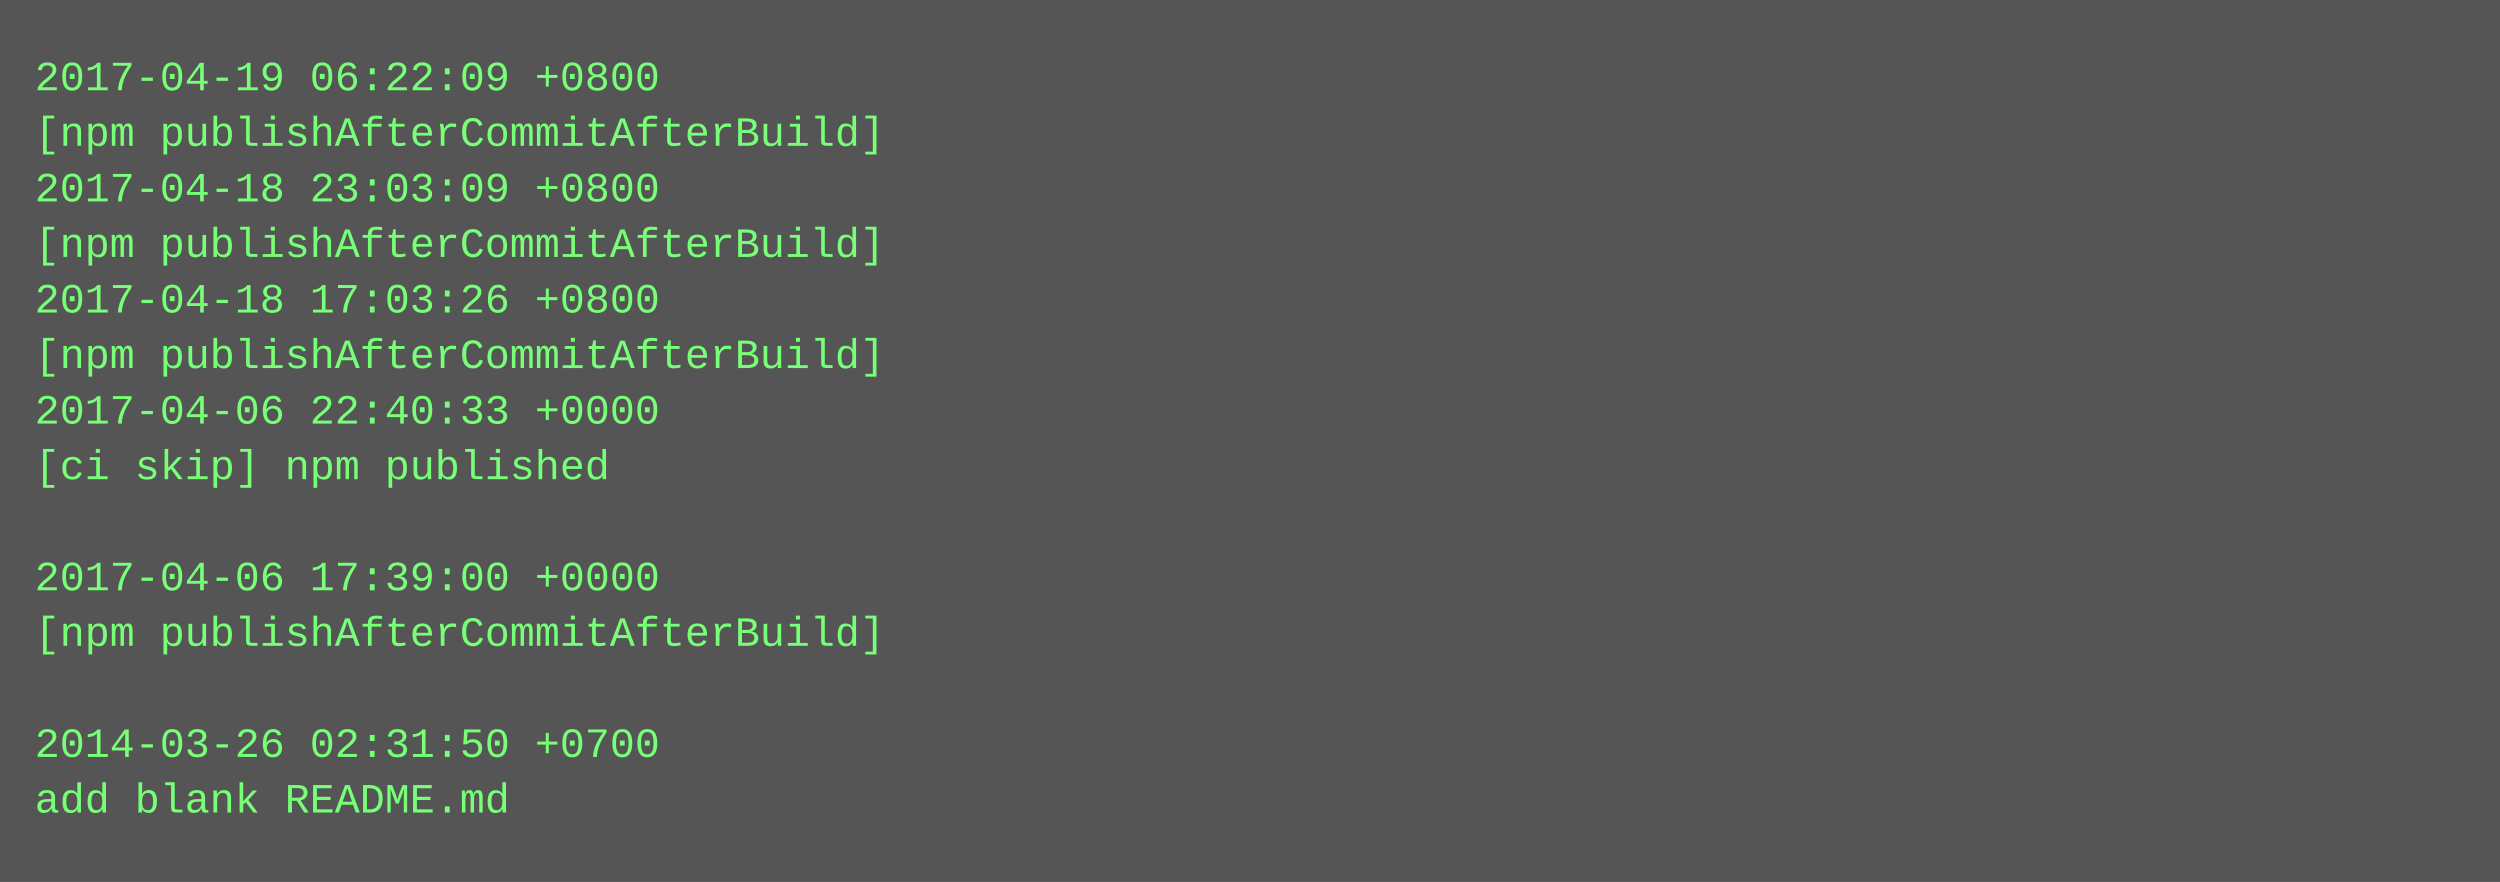
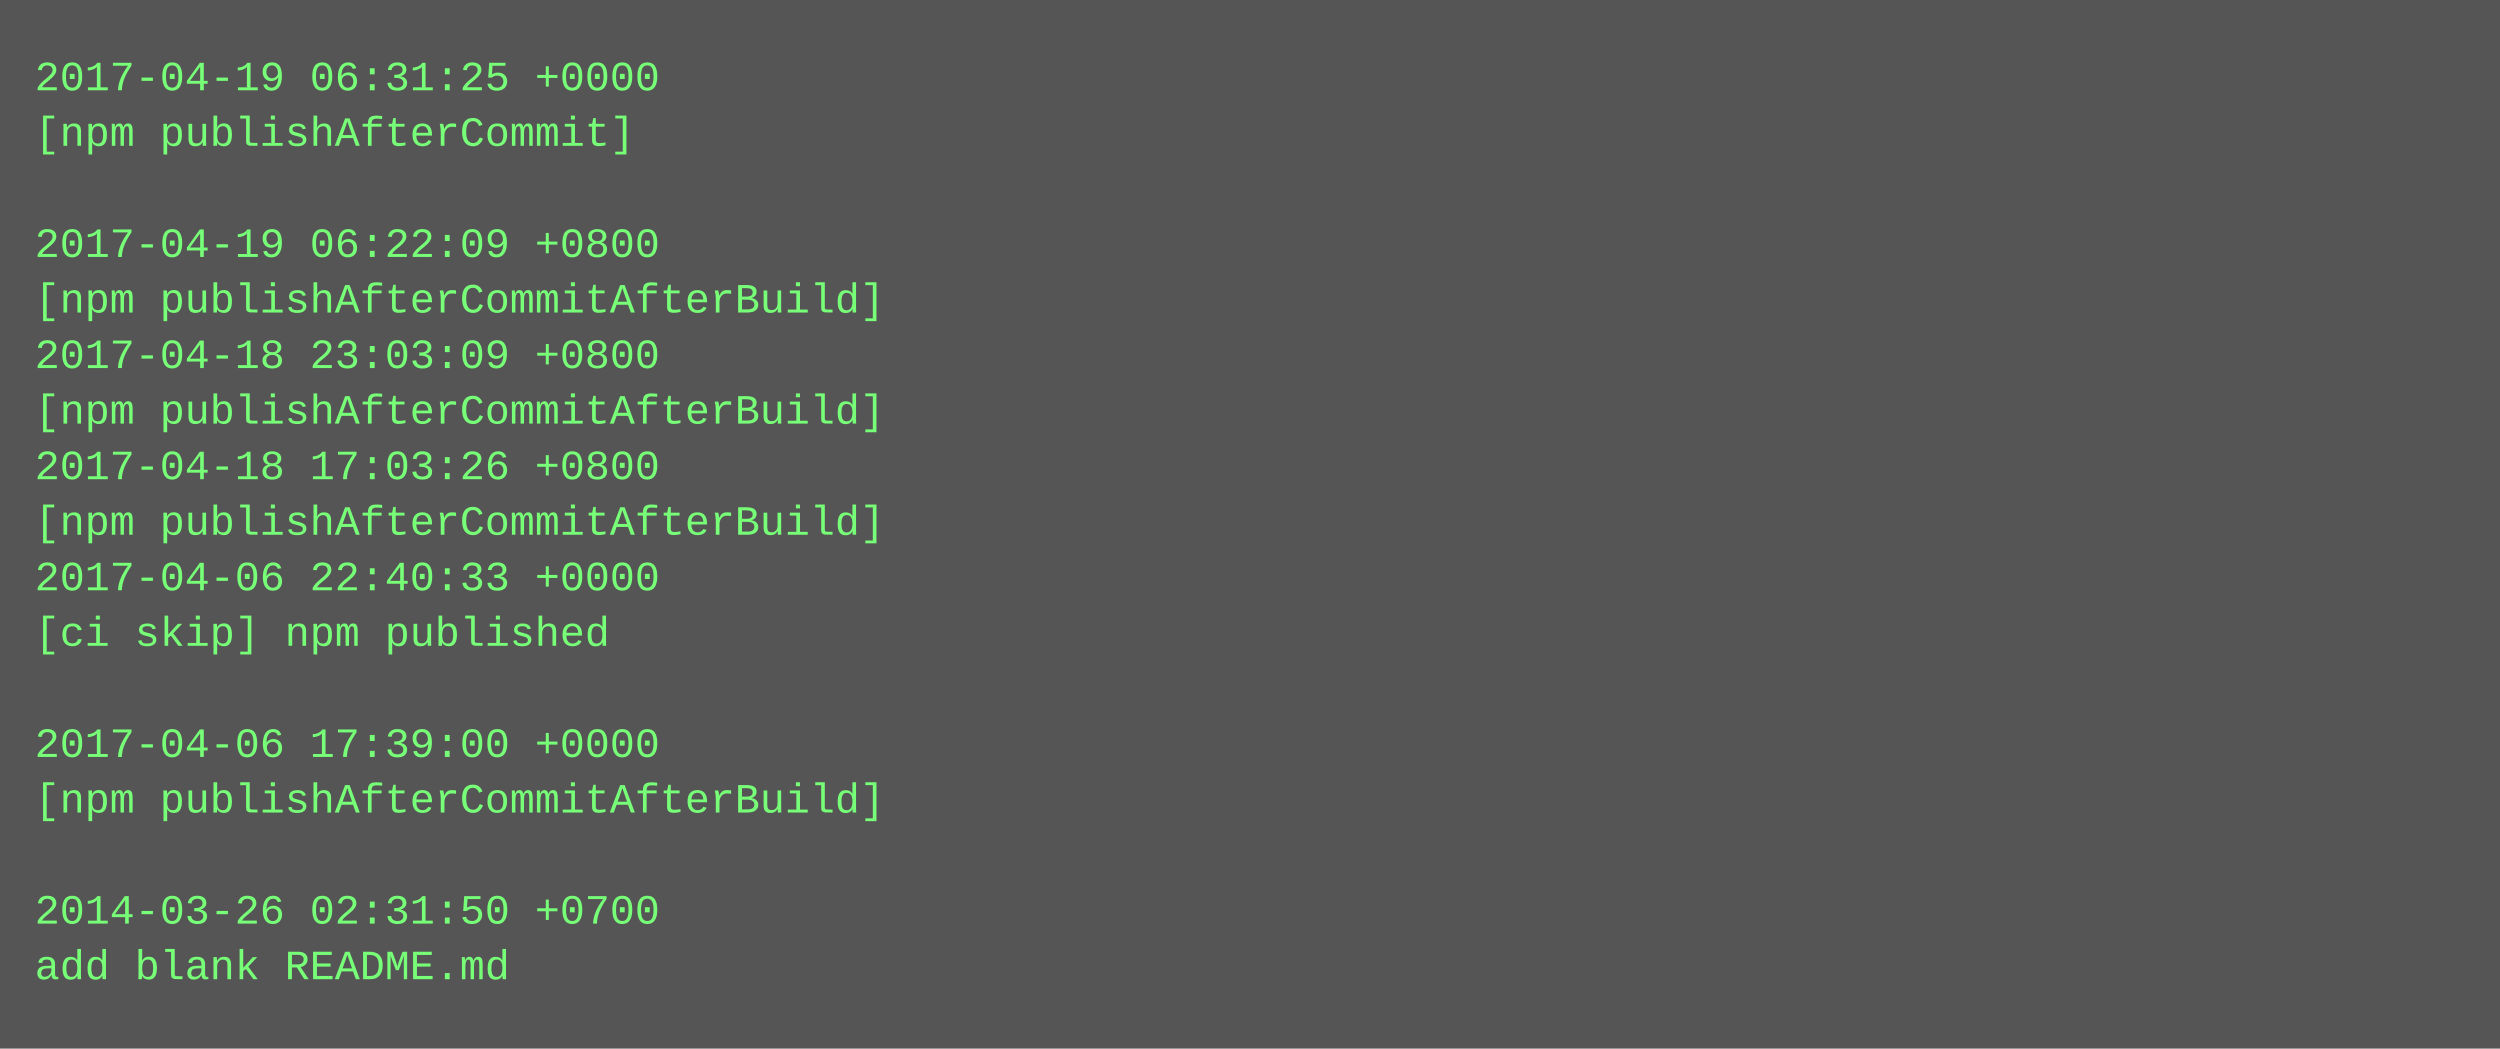
- <svg xmlns="http://www.w3.org/2000/svg" height="254" width="720">
-   <rect height="254" fill="#555" width="720" />
+ <svg xmlns="http://www.w3.org/2000/svg" height="302" width="720">
+   <rect height="302" fill="#555" width="720" />
  <text fill="#7f7" font-family="Courier New" font-size="12" xml:space="preserve">
-     <tspan x="10" y="26">2017-04-19 06:22:09 +0800</tspan>
-     <tspan x="10" y="42">[npm publishAfterCommitAfterBuild]</tspan>
-     <tspan x="10" y="58">2017-04-18 23:03:09 +0800</tspan>
-     <tspan x="10" y="74">[npm publishAfterCommitAfterBuild]</tspan>
-     <tspan x="10" y="90">2017-04-18 17:03:26 +0800</tspan>
-     <tspan x="10" y="106">[npm publishAfterCommitAfterBuild]</tspan>
-     <tspan x="10" y="122">2017-04-06 22:40:33 +0000</tspan>
-     <tspan x="10" y="138">[ci skip] npm published</tspan>
-     <tspan x="10" y="154" />
-     <tspan x="10" y="170">2017-04-06 17:39:00 +0000</tspan>
-     <tspan x="10" y="186">[npm publishAfterCommitAfterBuild]</tspan>
+     <tspan x="10" y="26">2017-04-19 06:31:25 +0000</tspan>
+     <tspan x="10" y="42">[npm publishAfterCommit]</tspan>
+     <tspan x="10" y="58" />
+     <tspan x="10" y="74">2017-04-19 06:22:09 +0800</tspan>
+     <tspan x="10" y="90">[npm publishAfterCommitAfterBuild]</tspan>
+     <tspan x="10" y="106">2017-04-18 23:03:09 +0800</tspan>
+     <tspan x="10" y="122">[npm publishAfterCommitAfterBuild]</tspan>
+     <tspan x="10" y="138">2017-04-18 17:03:26 +0800</tspan>
+     <tspan x="10" y="154">[npm publishAfterCommitAfterBuild]</tspan>
+     <tspan x="10" y="170">2017-04-06 22:40:33 +0000</tspan>
+     <tspan x="10" y="186">[ci skip] npm published</tspan>
    <tspan x="10" y="202" />
-     <tspan x="10" y="218">2014-03-26 02:31:50 +0700</tspan>
-     <tspan x="10" y="234">add blank README.md</tspan>
+     <tspan x="10" y="218">2017-04-06 17:39:00 +0000</tspan>
+     <tspan x="10" y="234">[npm publishAfterCommitAfterBuild]</tspan>
+     <tspan x="10" y="250" />
+     <tspan x="10" y="266">2014-03-26 02:31:50 +0700</tspan>
+     <tspan x="10" y="282">add blank README.md</tspan>
  </text>
</svg>
